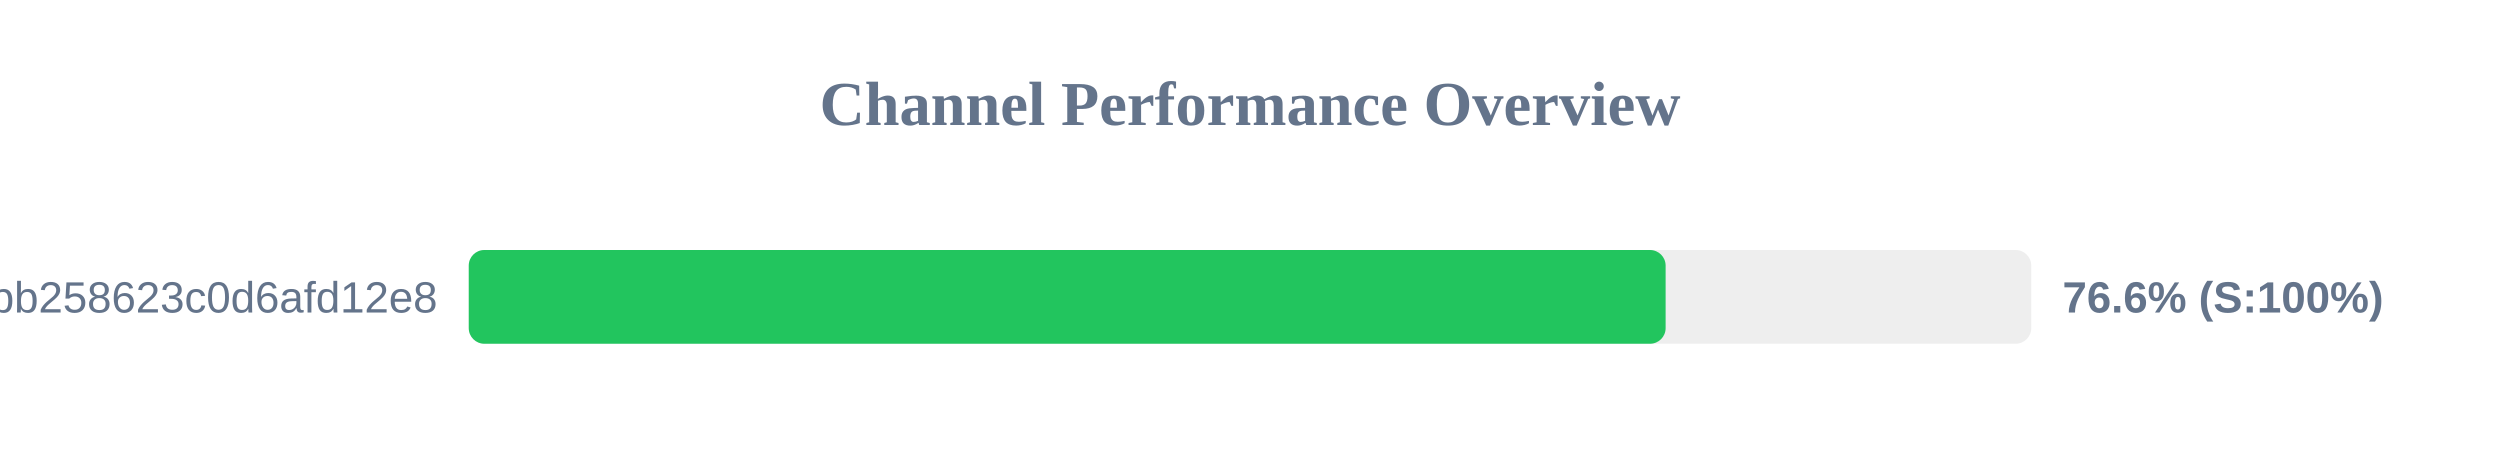
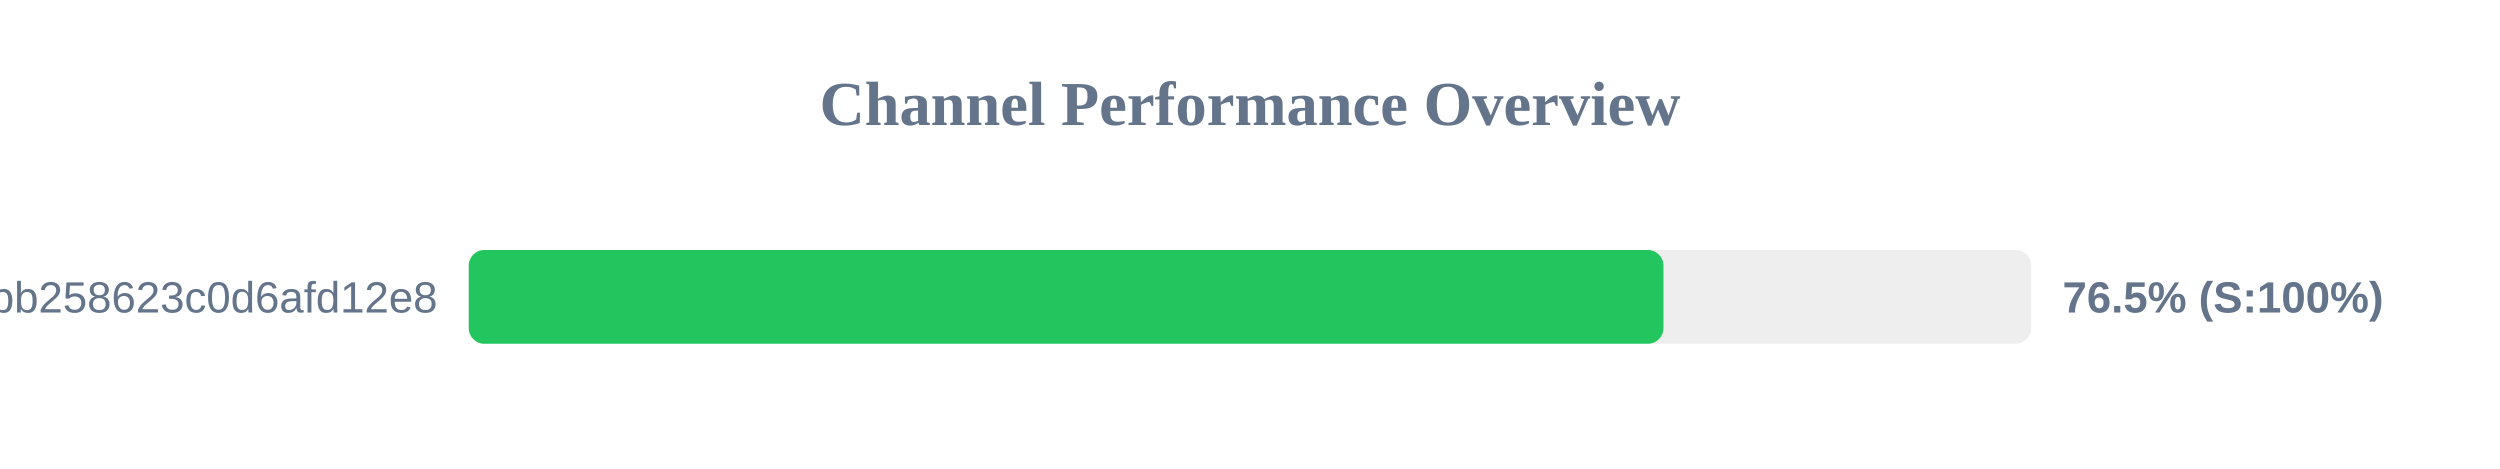
<svg xmlns="http://www.w3.org/2000/svg" width="800" height="150" version="1.1">
  <style>
        .row { font: 14px Arial; fill: #64748b; }
        .score { font: bold 14px Arial; fill: #64748b; }
    </style>
  <text x="400" y="40" text-anchor="middle" font-size="20px" font-weight="bold" fill="#64748b">Channel Performance Overview</text>
  <rect x="150" y="80" width="500" height="30" fill="#eee" rx="5" />
-   <rect x="150" y="80" width="383.0" height="30" fill="#22c55e" rx="5" />
+   <rect x="150" y="80" width="382.3" height="30" fill="#22c55e" rx="5" />
  <text x="140" y="100" text-anchor="end" class="row">subscribe?token=de7669e139184bb258623c0d6afd12e8</text>
-   <text x="660" y="100" text-anchor="start" class="score">76.6% (S:100%)</text>
+   <text x="660" y="100" text-anchor="start" class="score">76.5% (S:100%)</text>
</svg>
